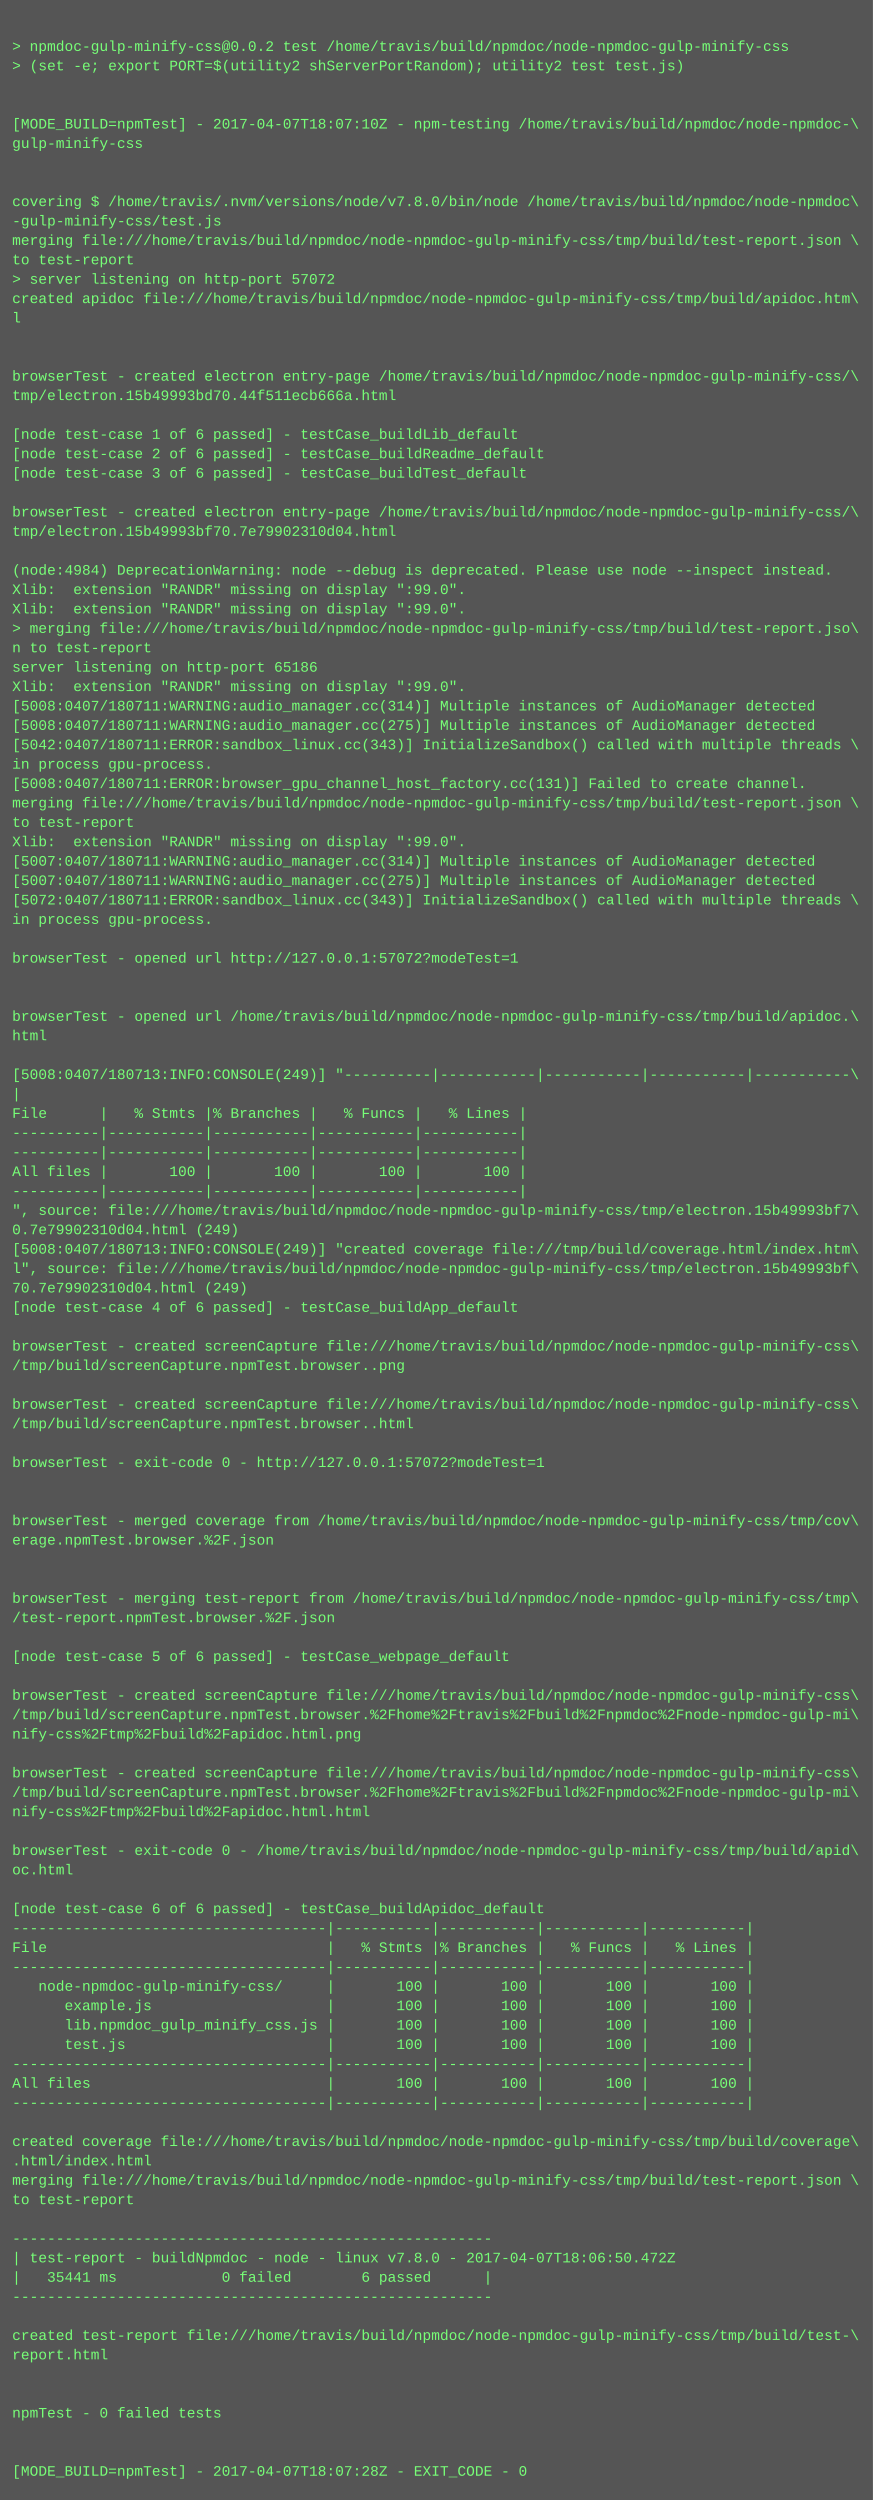
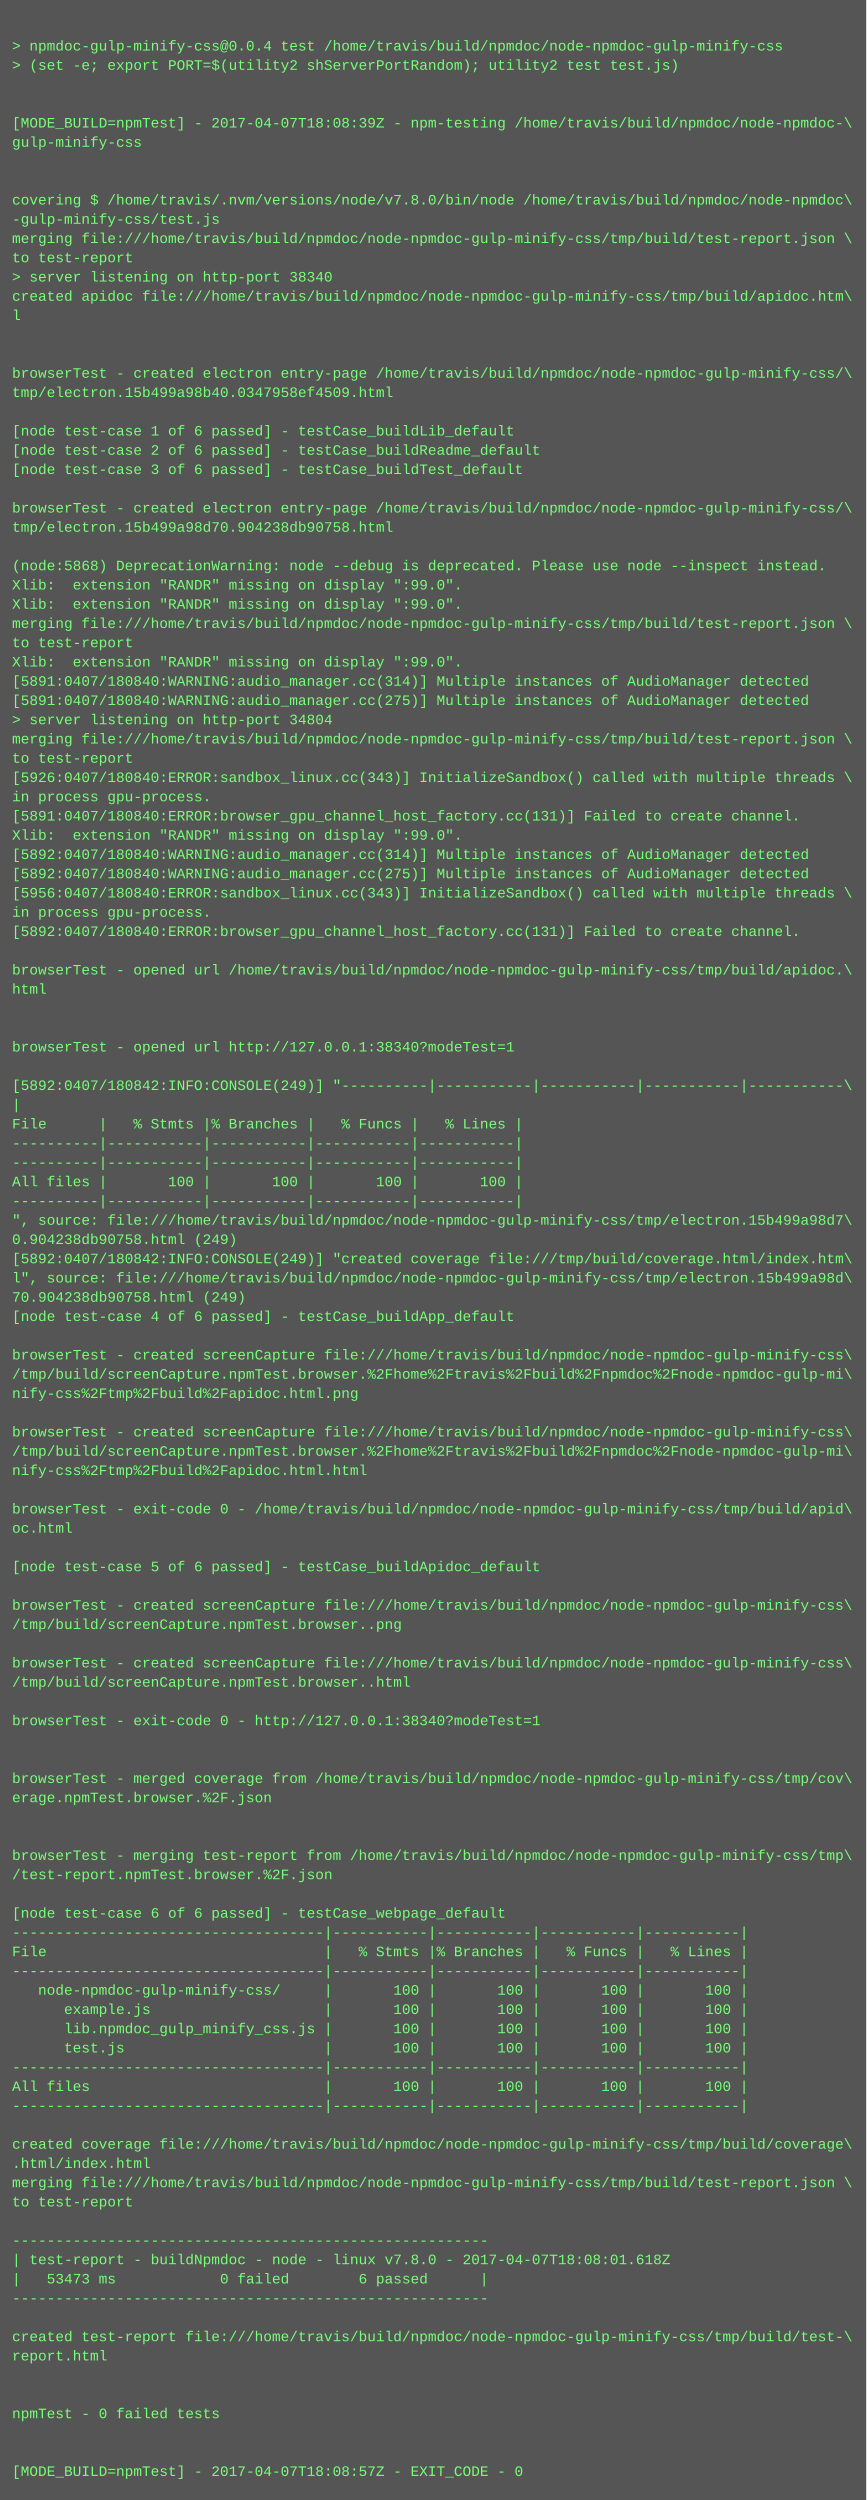
- <svg xmlns="http://www.w3.org/2000/svg" height="2062" width="720">
-   <rect height="2062" fill="#555" width="720" />
+ <svg xmlns="http://www.w3.org/2000/svg" height="2078" width="720">
+   <rect height="2078" fill="#555" width="720" />
  <text fill="#7f7" font-family="Courier New" font-size="12" xml:space="preserve">
    <tspan x="10" y="26" />
-     <tspan x="10" y="42">&gt; npmdoc-gulp-minify-css@0.0.2 test /home/travis/build/npmdoc/node-npmdoc-gulp-minify-css</tspan>
+     <tspan x="10" y="42">&gt; npmdoc-gulp-minify-css@0.0.4 test /home/travis/build/npmdoc/node-npmdoc-gulp-minify-css</tspan>
    <tspan x="10" y="58">&gt; (set -e; export PORT=$(utility2 shServerPortRandom); utility2 test test.js)</tspan>
    <tspan x="10" y="74" />
    <tspan x="10" y="90" />
-     <tspan x="10" y="106">[MODE_BUILD=npmTest] - 2017-04-07T18:07:10Z - npm-testing /home/travis/build/npmdoc/node-npmdoc-\</tspan>
+     <tspan x="10" y="106">[MODE_BUILD=npmTest] - 2017-04-07T18:08:39Z - npm-testing /home/travis/build/npmdoc/node-npmdoc-\</tspan>
    <tspan x="10" y="122">gulp-minify-css</tspan>
    <tspan x="10" y="138" />
    <tspan x="10" y="154" />
    <tspan x="10" y="170">covering $ /home/travis/.nvm/versions/node/v7.8.0/bin/node /home/travis/build/npmdoc/node-npmdoc\</tspan>
    <tspan x="10" y="186">-gulp-minify-css/test.js</tspan>
    <tspan x="10" y="202">merging file:///home/travis/build/npmdoc/node-npmdoc-gulp-minify-css/tmp/build/test-report.json \</tspan>
    <tspan x="10" y="218">to test-report</tspan>
-     <tspan x="10" y="234">&gt; server listening on http-port 57072</tspan>
+     <tspan x="10" y="234">&gt; server listening on http-port 38340</tspan>
    <tspan x="10" y="250">created apidoc file:///home/travis/build/npmdoc/node-npmdoc-gulp-minify-css/tmp/build/apidoc.htm\</tspan>
    <tspan x="10" y="266">l</tspan>
    <tspan x="10" y="282" />
    <tspan x="10" y="298" />
    <tspan x="10" y="314">browserTest - created electron entry-page /home/travis/build/npmdoc/node-npmdoc-gulp-minify-css/\</tspan>
-     <tspan x="10" y="330">tmp/electron.15b49993bd70.44f511ecb666a.html</tspan>
+     <tspan x="10" y="330">tmp/electron.15b499a98b40.0347958ef4509.html</tspan>
    <tspan x="10" y="346" />
    <tspan x="10" y="362">[node test-case 1 of 6 passed] - testCase_buildLib_default</tspan>
    <tspan x="10" y="378">[node test-case 2 of 6 passed] - testCase_buildReadme_default</tspan>
    <tspan x="10" y="394">[node test-case 3 of 6 passed] - testCase_buildTest_default</tspan>
    <tspan x="10" y="410" />
    <tspan x="10" y="426">browserTest - created electron entry-page /home/travis/build/npmdoc/node-npmdoc-gulp-minify-css/\</tspan>
-     <tspan x="10" y="442">tmp/electron.15b49993bf70.7e79902310d04.html</tspan>
+     <tspan x="10" y="442">tmp/electron.15b499a98d70.904238db90758.html</tspan>
    <tspan x="10" y="458" />
-     <tspan x="10" y="474">(node:4984) DeprecationWarning: node --debug is deprecated. Please use node --inspect instead.</tspan>
+     <tspan x="10" y="474">(node:5868) DeprecationWarning: node --debug is deprecated. Please use node --inspect instead.</tspan>
    <tspan x="10" y="490">Xlib:  extension "RANDR" missing on display ":99.0".</tspan>
    <tspan x="10" y="506">Xlib:  extension "RANDR" missing on display ":99.0".</tspan>
-     <tspan x="10" y="522">&gt; merging file:///home/travis/build/npmdoc/node-npmdoc-gulp-minify-css/tmp/build/test-report.jso\</tspan>
-     <tspan x="10" y="538">n to test-report</tspan>
-     <tspan x="10" y="554">server listening on http-port 65186</tspan>
-     <tspan x="10" y="570">Xlib:  extension "RANDR" missing on display ":99.0".</tspan>
-     <tspan x="10" y="586">[5008:0407/180711:WARNING:audio_manager.cc(314)] Multiple instances of AudioManager detected</tspan>
-     <tspan x="10" y="602">[5008:0407/180711:WARNING:audio_manager.cc(275)] Multiple instances of AudioManager detected</tspan>
-     <tspan x="10" y="618">[5042:0407/180711:ERROR:sandbox_linux.cc(343)] InitializeSandbox() called with multiple threads \</tspan>
-     <tspan x="10" y="634">in process gpu-process. </tspan>
-     <tspan x="10" y="650">[5008:0407/180711:ERROR:browser_gpu_channel_host_factory.cc(131)] Failed to create channel.</tspan>
-     <tspan x="10" y="666">merging file:///home/travis/build/npmdoc/node-npmdoc-gulp-minify-css/tmp/build/test-report.json \</tspan>
-     <tspan x="10" y="682">to test-report</tspan>
+     <tspan x="10" y="522">merging file:///home/travis/build/npmdoc/node-npmdoc-gulp-minify-css/tmp/build/test-report.json \</tspan>
+     <tspan x="10" y="538">to test-report</tspan>
+     <tspan x="10" y="554">Xlib:  extension "RANDR" missing on display ":99.0".</tspan>
+     <tspan x="10" y="570">[5891:0407/180840:WARNING:audio_manager.cc(314)] Multiple instances of AudioManager detected</tspan>
+     <tspan x="10" y="586">[5891:0407/180840:WARNING:audio_manager.cc(275)] Multiple instances of AudioManager detected</tspan>
+     <tspan x="10" y="602">&gt; server listening on http-port 34804</tspan>
+     <tspan x="10" y="618">merging file:///home/travis/build/npmdoc/node-npmdoc-gulp-minify-css/tmp/build/test-report.json \</tspan>
+     <tspan x="10" y="634">to test-report</tspan>
+     <tspan x="10" y="650">[5926:0407/180840:ERROR:sandbox_linux.cc(343)] InitializeSandbox() called with multiple threads \</tspan>
+     <tspan x="10" y="666">in process gpu-process. </tspan>
+     <tspan x="10" y="682">[5891:0407/180840:ERROR:browser_gpu_channel_host_factory.cc(131)] Failed to create channel.</tspan>
    <tspan x="10" y="698">Xlib:  extension "RANDR" missing on display ":99.0".</tspan>
-     <tspan x="10" y="714">[5007:0407/180711:WARNING:audio_manager.cc(314)] Multiple instances of AudioManager detected</tspan>
-     <tspan x="10" y="730">[5007:0407/180711:WARNING:audio_manager.cc(275)] Multiple instances of AudioManager detected</tspan>
-     <tspan x="10" y="746">[5072:0407/180711:ERROR:sandbox_linux.cc(343)] InitializeSandbox() called with multiple threads \</tspan>
+     <tspan x="10" y="714">[5892:0407/180840:WARNING:audio_manager.cc(314)] Multiple instances of AudioManager detected</tspan>
+     <tspan x="10" y="730">[5892:0407/180840:WARNING:audio_manager.cc(275)] Multiple instances of AudioManager detected</tspan>
+     <tspan x="10" y="746">[5956:0407/180840:ERROR:sandbox_linux.cc(343)] InitializeSandbox() called with multiple threads \</tspan>
    <tspan x="10" y="762">in process gpu-process. </tspan>
-     <tspan x="10" y="778" />
-     <tspan x="10" y="794">browserTest - opened url http://127.0.0.1:57072?modeTest=1</tspan>
-     <tspan x="10" y="810" />
-     <tspan x="10" y="826" />
-     <tspan x="10" y="842">browserTest - opened url /home/travis/build/npmdoc/node-npmdoc-gulp-minify-css/tmp/build/apidoc.\</tspan>
-     <tspan x="10" y="858">html</tspan>
-     <tspan x="10" y="874" />
-     <tspan x="10" y="890">[5008:0407/180713:INFO:CONSOLE(249)] "----------|-----------|-----------|-----------|-----------\</tspan>
-     <tspan x="10" y="906">|</tspan>
-     <tspan x="10" y="922">File      |   % Stmts |% Branches |   % Funcs |   % Lines |</tspan>
-     <tspan x="10" y="938">----------|-----------|-----------|-----------|-----------|</tspan>
+     <tspan x="10" y="778">[5892:0407/180840:ERROR:browser_gpu_channel_host_factory.cc(131)] Failed to create channel.</tspan>
+     <tspan x="10" y="794" />
+     <tspan x="10" y="810">browserTest - opened url /home/travis/build/npmdoc/node-npmdoc-gulp-minify-css/tmp/build/apidoc.\</tspan>
+     <tspan x="10" y="826">html</tspan>
+     <tspan x="10" y="842" />
+     <tspan x="10" y="858" />
+     <tspan x="10" y="874">browserTest - opened url http://127.0.0.1:38340?modeTest=1</tspan>
+     <tspan x="10" y="890" />
+     <tspan x="10" y="906">[5892:0407/180842:INFO:CONSOLE(249)] "----------|-----------|-----------|-----------|-----------\</tspan>
+     <tspan x="10" y="922">|</tspan>
+     <tspan x="10" y="938">File      |   % Stmts |% Branches |   % Funcs |   % Lines |</tspan>
    <tspan x="10" y="954">----------|-----------|-----------|-----------|-----------|</tspan>
-     <tspan x="10" y="970">All files |       100 |       100 |       100 |       100 |</tspan>
-     <tspan x="10" y="986">----------|-----------|-----------|-----------|-----------|</tspan>
-     <tspan x="10" y="1002">", source: file:///home/travis/build/npmdoc/node-npmdoc-gulp-minify-css/tmp/electron.15b49993bf7\</tspan>
-     <tspan x="10" y="1018">0.7e79902310d04.html (249)</tspan>
-     <tspan x="10" y="1034">[5008:0407/180713:INFO:CONSOLE(249)] "created coverage file:///tmp/build/coverage.html/index.htm\</tspan>
-     <tspan x="10" y="1050">l", source: file:///home/travis/build/npmdoc/node-npmdoc-gulp-minify-css/tmp/electron.15b49993bf\</tspan>
-     <tspan x="10" y="1066">70.7e79902310d04.html (249)</tspan>
-     <tspan x="10" y="1082">[node test-case 4 of 6 passed] - testCase_buildApp_default</tspan>
-     <tspan x="10" y="1098" />
-     <tspan x="10" y="1114">browserTest - created screenCapture file:///home/travis/build/npmdoc/node-npmdoc-gulp-minify-css\</tspan>
-     <tspan x="10" y="1130">/tmp/build/screenCapture.npmTest.browser..png</tspan>
-     <tspan x="10" y="1146" />
-     <tspan x="10" y="1162">browserTest - created screenCapture file:///home/travis/build/npmdoc/node-npmdoc-gulp-minify-css\</tspan>
-     <tspan x="10" y="1178">/tmp/build/screenCapture.npmTest.browser..html</tspan>
-     <tspan x="10" y="1194" />
-     <tspan x="10" y="1210">browserTest - exit-code 0 - http://127.0.0.1:57072?modeTest=1</tspan>
-     <tspan x="10" y="1226" />
+     <tspan x="10" y="970">----------|-----------|-----------|-----------|-----------|</tspan>
+     <tspan x="10" y="986">All files |       100 |       100 |       100 |       100 |</tspan>
+     <tspan x="10" y="1002">----------|-----------|-----------|-----------|-----------|</tspan>
+     <tspan x="10" y="1018">", source: file:///home/travis/build/npmdoc/node-npmdoc-gulp-minify-css/tmp/electron.15b499a98d7\</tspan>
+     <tspan x="10" y="1034">0.904238db90758.html (249)</tspan>
+     <tspan x="10" y="1050">[5892:0407/180842:INFO:CONSOLE(249)] "created coverage file:///tmp/build/coverage.html/index.htm\</tspan>
+     <tspan x="10" y="1066">l", source: file:///home/travis/build/npmdoc/node-npmdoc-gulp-minify-css/tmp/electron.15b499a98d\</tspan>
+     <tspan x="10" y="1082">70.904238db90758.html (249)</tspan>
+     <tspan x="10" y="1098">[node test-case 4 of 6 passed] - testCase_buildApp_default</tspan>
+     <tspan x="10" y="1114" />
+     <tspan x="10" y="1130">browserTest - created screenCapture file:///home/travis/build/npmdoc/node-npmdoc-gulp-minify-css\</tspan>
+     <tspan x="10" y="1146">/tmp/build/screenCapture.npmTest.browser.%2Fhome%2Ftravis%2Fbuild%2Fnpmdoc%2Fnode-npmdoc-gulp-mi\</tspan>
+     <tspan x="10" y="1162">nify-css%2Ftmp%2Fbuild%2Fapidoc.html.png</tspan>
+     <tspan x="10" y="1178" />
+     <tspan x="10" y="1194">browserTest - created screenCapture file:///home/travis/build/npmdoc/node-npmdoc-gulp-minify-css\</tspan>
+     <tspan x="10" y="1210">/tmp/build/screenCapture.npmTest.browser.%2Fhome%2Ftravis%2Fbuild%2Fnpmdoc%2Fnode-npmdoc-gulp-mi\</tspan>
+     <tspan x="10" y="1226">nify-css%2Ftmp%2Fbuild%2Fapidoc.html.html</tspan>
    <tspan x="10" y="1242" />
-     <tspan x="10" y="1258">browserTest - merged coverage from /home/travis/build/npmdoc/node-npmdoc-gulp-minify-css/tmp/cov\</tspan>
-     <tspan x="10" y="1274">erage.npmTest.browser.%2F.json</tspan>
+     <tspan x="10" y="1258">browserTest - exit-code 0 - /home/travis/build/npmdoc/node-npmdoc-gulp-minify-css/tmp/build/apid\</tspan>
+     <tspan x="10" y="1274">oc.html</tspan>
    <tspan x="10" y="1290" />
-     <tspan x="10" y="1306" />
-     <tspan x="10" y="1322">browserTest - merging test-report from /home/travis/build/npmdoc/node-npmdoc-gulp-minify-css/tmp\</tspan>
-     <tspan x="10" y="1338">/test-report.npmTest.browser.%2F.json</tspan>
-     <tspan x="10" y="1354" />
-     <tspan x="10" y="1370">[node test-case 5 of 6 passed] - testCase_webpage_default</tspan>
-     <tspan x="10" y="1386" />
-     <tspan x="10" y="1402">browserTest - created screenCapture file:///home/travis/build/npmdoc/node-npmdoc-gulp-minify-css\</tspan>
-     <tspan x="10" y="1418">/tmp/build/screenCapture.npmTest.browser.%2Fhome%2Ftravis%2Fbuild%2Fnpmdoc%2Fnode-npmdoc-gulp-mi\</tspan>
-     <tspan x="10" y="1434">nify-css%2Ftmp%2Fbuild%2Fapidoc.html.png</tspan>
+     <tspan x="10" y="1306">[node test-case 5 of 6 passed] - testCase_buildApidoc_default</tspan>
+     <tspan x="10" y="1322" />
+     <tspan x="10" y="1338">browserTest - created screenCapture file:///home/travis/build/npmdoc/node-npmdoc-gulp-minify-css\</tspan>
+     <tspan x="10" y="1354">/tmp/build/screenCapture.npmTest.browser..png</tspan>
+     <tspan x="10" y="1370" />
+     <tspan x="10" y="1386">browserTest - created screenCapture file:///home/travis/build/npmdoc/node-npmdoc-gulp-minify-css\</tspan>
+     <tspan x="10" y="1402">/tmp/build/screenCapture.npmTest.browser..html</tspan>
+     <tspan x="10" y="1418" />
+     <tspan x="10" y="1434">browserTest - exit-code 0 - http://127.0.0.1:38340?modeTest=1</tspan>
    <tspan x="10" y="1450" />
-     <tspan x="10" y="1466">browserTest - created screenCapture file:///home/travis/build/npmdoc/node-npmdoc-gulp-minify-css\</tspan>
-     <tspan x="10" y="1482">/tmp/build/screenCapture.npmTest.browser.%2Fhome%2Ftravis%2Fbuild%2Fnpmdoc%2Fnode-npmdoc-gulp-mi\</tspan>
-     <tspan x="10" y="1498">nify-css%2Ftmp%2Fbuild%2Fapidoc.html.html</tspan>
+     <tspan x="10" y="1466" />
+     <tspan x="10" y="1482">browserTest - merged coverage from /home/travis/build/npmdoc/node-npmdoc-gulp-minify-css/tmp/cov\</tspan>
+     <tspan x="10" y="1498">erage.npmTest.browser.%2F.json</tspan>
    <tspan x="10" y="1514" />
-     <tspan x="10" y="1530">browserTest - exit-code 0 - /home/travis/build/npmdoc/node-npmdoc-gulp-minify-css/tmp/build/apid\</tspan>
-     <tspan x="10" y="1546">oc.html</tspan>
-     <tspan x="10" y="1562" />
-     <tspan x="10" y="1578">[node test-case 6 of 6 passed] - testCase_buildApidoc_default</tspan>
-     <tspan x="10" y="1594">------------------------------------|-----------|-----------|-----------|-----------|</tspan>
-     <tspan x="10" y="1610">File                                |   % Stmts |% Branches |   % Funcs |   % Lines |</tspan>
-     <tspan x="10" y="1626">------------------------------------|-----------|-----------|-----------|-----------|</tspan>
-     <tspan x="10" y="1642">   node-npmdoc-gulp-minify-css/     |       100 |       100 |       100 |       100 |</tspan>
-     <tspan x="10" y="1658">      example.js                    |       100 |       100 |       100 |       100 |</tspan>
-     <tspan x="10" y="1674">      lib.npmdoc_gulp_minify_css.js |       100 |       100 |       100 |       100 |</tspan>
-     <tspan x="10" y="1690">      test.js                       |       100 |       100 |       100 |       100 |</tspan>
-     <tspan x="10" y="1706">------------------------------------|-----------|-----------|-----------|-----------|</tspan>
-     <tspan x="10" y="1722">All files                           |       100 |       100 |       100 |       100 |</tspan>
-     <tspan x="10" y="1738">------------------------------------|-----------|-----------|-----------|-----------|</tspan>
-     <tspan x="10" y="1754" />
-     <tspan x="10" y="1770">created coverage file:///home/travis/build/npmdoc/node-npmdoc-gulp-minify-css/tmp/build/coverage\</tspan>
-     <tspan x="10" y="1786">.html/index.html</tspan>
-     <tspan x="10" y="1802">merging file:///home/travis/build/npmdoc/node-npmdoc-gulp-minify-css/tmp/build/test-report.json \</tspan>
-     <tspan x="10" y="1818">to test-report</tspan>
-     <tspan x="10" y="1834" />
-     <tspan x="10" y="1850">-------------------------------------------------------</tspan>
-     <tspan x="10" y="1866">| test-report - buildNpmdoc - node - linux v7.8.0 - 2017-04-07T18:06:50.472Z</tspan>
-     <tspan x="10" y="1882">|   35441 ms            0 failed        6 passed      |</tspan>
-     <tspan x="10" y="1898">-------------------------------------------------------</tspan>
-     <tspan x="10" y="1914" />
-     <tspan x="10" y="1930">created test-report file:///home/travis/build/npmdoc/node-npmdoc-gulp-minify-css/tmp/build/test-\</tspan>
-     <tspan x="10" y="1946">report.html</tspan>
-     <tspan x="10" y="1962" />
+     <tspan x="10" y="1530" />
+     <tspan x="10" y="1546">browserTest - merging test-report from /home/travis/build/npmdoc/node-npmdoc-gulp-minify-css/tmp\</tspan>
+     <tspan x="10" y="1562">/test-report.npmTest.browser.%2F.json</tspan>
+     <tspan x="10" y="1578" />
+     <tspan x="10" y="1594">[node test-case 6 of 6 passed] - testCase_webpage_default</tspan>
+     <tspan x="10" y="1610">------------------------------------|-----------|-----------|-----------|-----------|</tspan>
+     <tspan x="10" y="1626">File                                |   % Stmts |% Branches |   % Funcs |   % Lines |</tspan>
+     <tspan x="10" y="1642">------------------------------------|-----------|-----------|-----------|-----------|</tspan>
+     <tspan x="10" y="1658">   node-npmdoc-gulp-minify-css/     |       100 |       100 |       100 |       100 |</tspan>
+     <tspan x="10" y="1674">      example.js                    |       100 |       100 |       100 |       100 |</tspan>
+     <tspan x="10" y="1690">      lib.npmdoc_gulp_minify_css.js |       100 |       100 |       100 |       100 |</tspan>
+     <tspan x="10" y="1706">      test.js                       |       100 |       100 |       100 |       100 |</tspan>
+     <tspan x="10" y="1722">------------------------------------|-----------|-----------|-----------|-----------|</tspan>
+     <tspan x="10" y="1738">All files                           |       100 |       100 |       100 |       100 |</tspan>
+     <tspan x="10" y="1754">------------------------------------|-----------|-----------|-----------|-----------|</tspan>
+     <tspan x="10" y="1770" />
+     <tspan x="10" y="1786">created coverage file:///home/travis/build/npmdoc/node-npmdoc-gulp-minify-css/tmp/build/coverage\</tspan>
+     <tspan x="10" y="1802">.html/index.html</tspan>
+     <tspan x="10" y="1818">merging file:///home/travis/build/npmdoc/node-npmdoc-gulp-minify-css/tmp/build/test-report.json \</tspan>
+     <tspan x="10" y="1834">to test-report</tspan>
+     <tspan x="10" y="1850" />
+     <tspan x="10" y="1866">-------------------------------------------------------</tspan>
+     <tspan x="10" y="1882">| test-report - buildNpmdoc - node - linux v7.8.0 - 2017-04-07T18:08:01.618Z</tspan>
+     <tspan x="10" y="1898">|   53473 ms            0 failed        6 passed      |</tspan>
+     <tspan x="10" y="1914">-------------------------------------------------------</tspan>
+     <tspan x="10" y="1930" />
+     <tspan x="10" y="1946">created test-report file:///home/travis/build/npmdoc/node-npmdoc-gulp-minify-css/tmp/build/test-\</tspan>
+     <tspan x="10" y="1962">report.html</tspan>
    <tspan x="10" y="1978" />
-     <tspan x="10" y="1994">npmTest - 0 failed tests</tspan>
-     <tspan x="10" y="2010" />
+     <tspan x="10" y="1994" />
+     <tspan x="10" y="2010">npmTest - 0 failed tests</tspan>
    <tspan x="10" y="2026" />
-     <tspan x="10" y="2042">[MODE_BUILD=npmTest] - 2017-04-07T18:07:28Z - EXIT_CODE - 0</tspan>
+     <tspan x="10" y="2042" />
+     <tspan x="10" y="2058">[MODE_BUILD=npmTest] - 2017-04-07T18:08:57Z - EXIT_CODE - 0</tspan>
  </text>
</svg>
